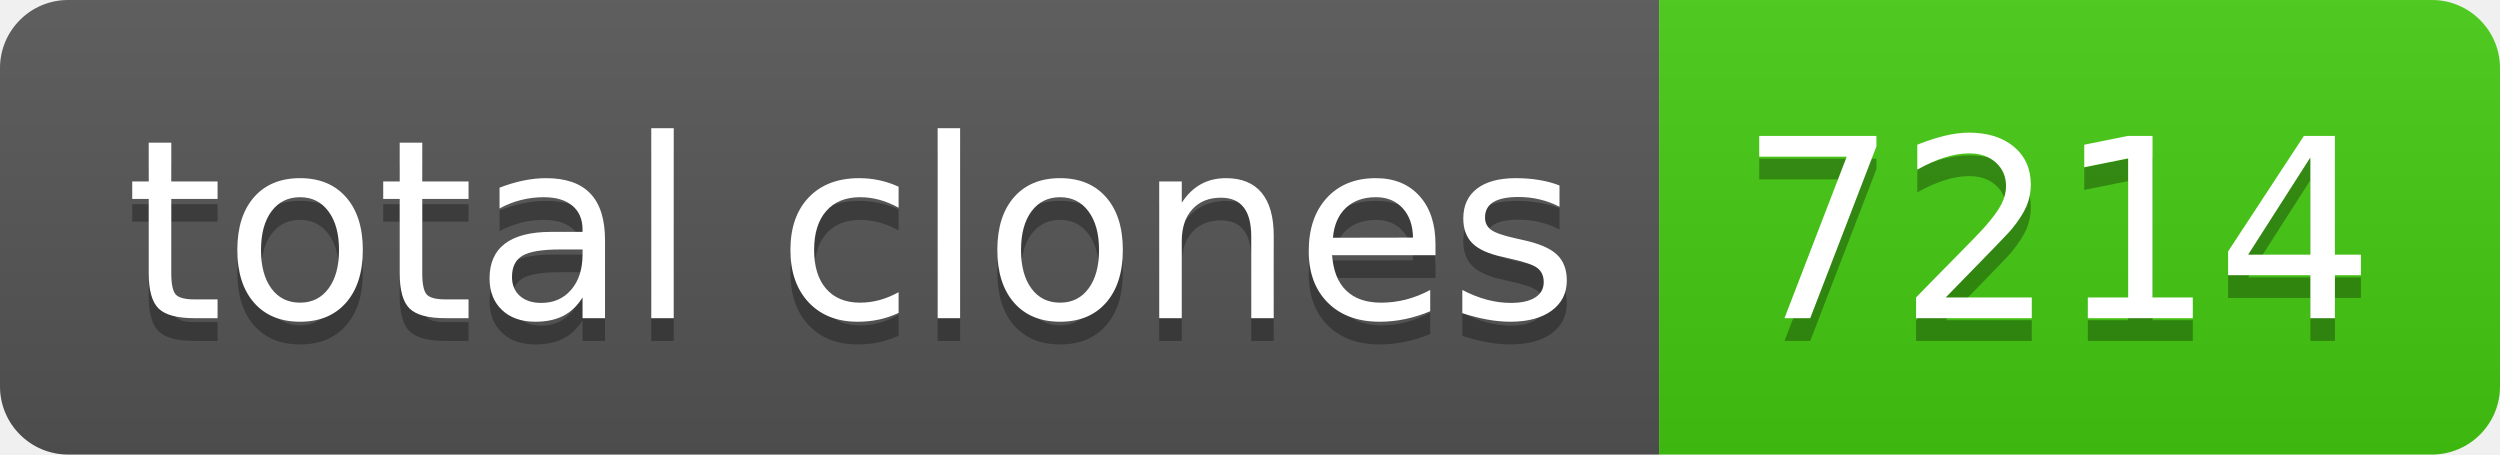
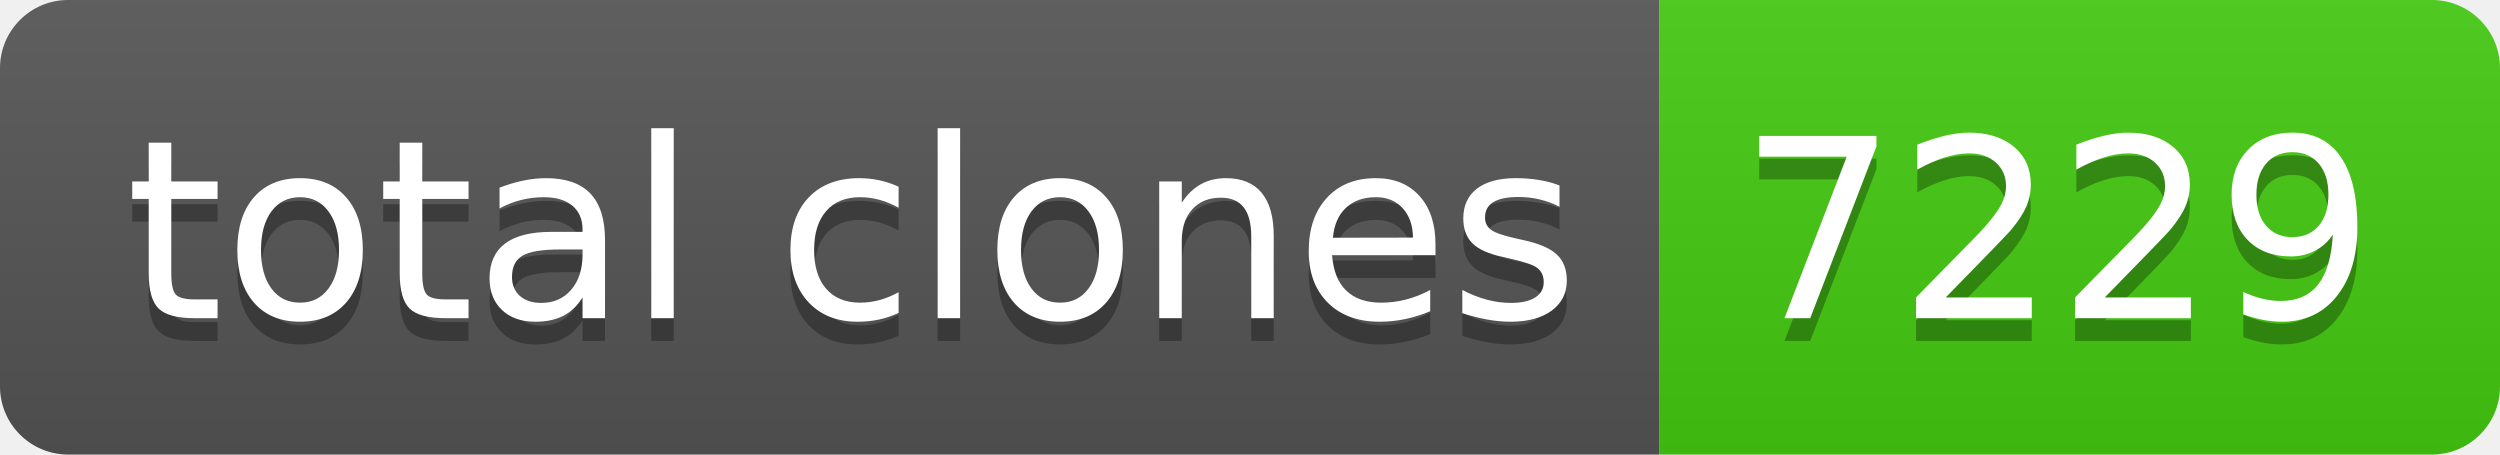
- <svg xmlns="http://www.w3.org/2000/svg" width="110" height="20" role="img" aria-label="total clones: 7214">
+ <svg xmlns="http://www.w3.org/2000/svg" width="110" height="20" role="img" aria-label="total clones: 7229">
  <linearGradient id="s" x2="0" y2="100%">
    <stop offset="0" stop-color="#bbb" stop-opacity=".1" />
    <stop offset="1" stop-opacity=".1" />
  </linearGradient>
  <clipPath id="r">
    <rect width="110" height="20" rx="3" fill="#fff" />
  </clipPath>
  <g clip-path="url(#r)">
    <rect width="73" height="20" fill="#555" />
    <rect x="73" width="37" height="20" fill="#4c1" />
    <rect width="110" height="20" fill="url(#s)" />
  </g>
  <g fill="#fff" text-anchor="middle" font-family="Verdana,Geneva,DejaVu Sans,sans-serif" text-rendering="geometricPrecision" font-size="110">
    <text aria-hidden="true" x="375" y="150" fill="#010101" fill-opacity=".3" transform="scale(.1)" textLength="630">total clones</text>
    <text x="375" y="140" transform="scale(.1)" fill="#fff" textLength="630">total clones</text>
-     <text aria-hidden="true" x="905" y="150" fill="#010101" fill-opacity=".3" transform="scale(.1)" textLength="270">7214</text>
-     <text x="905" y="140" transform="scale(.1)" fill="#fff" textLength="270">7214</text>
+     <text aria-hidden="true" x="905" y="150" fill="#010101" fill-opacity=".3" transform="scale(.1)" textLength="270">7229</text>
+     <text x="905" y="140" transform="scale(.1)" fill="#fff" textLength="270">7229</text>
  </g>
</svg>
